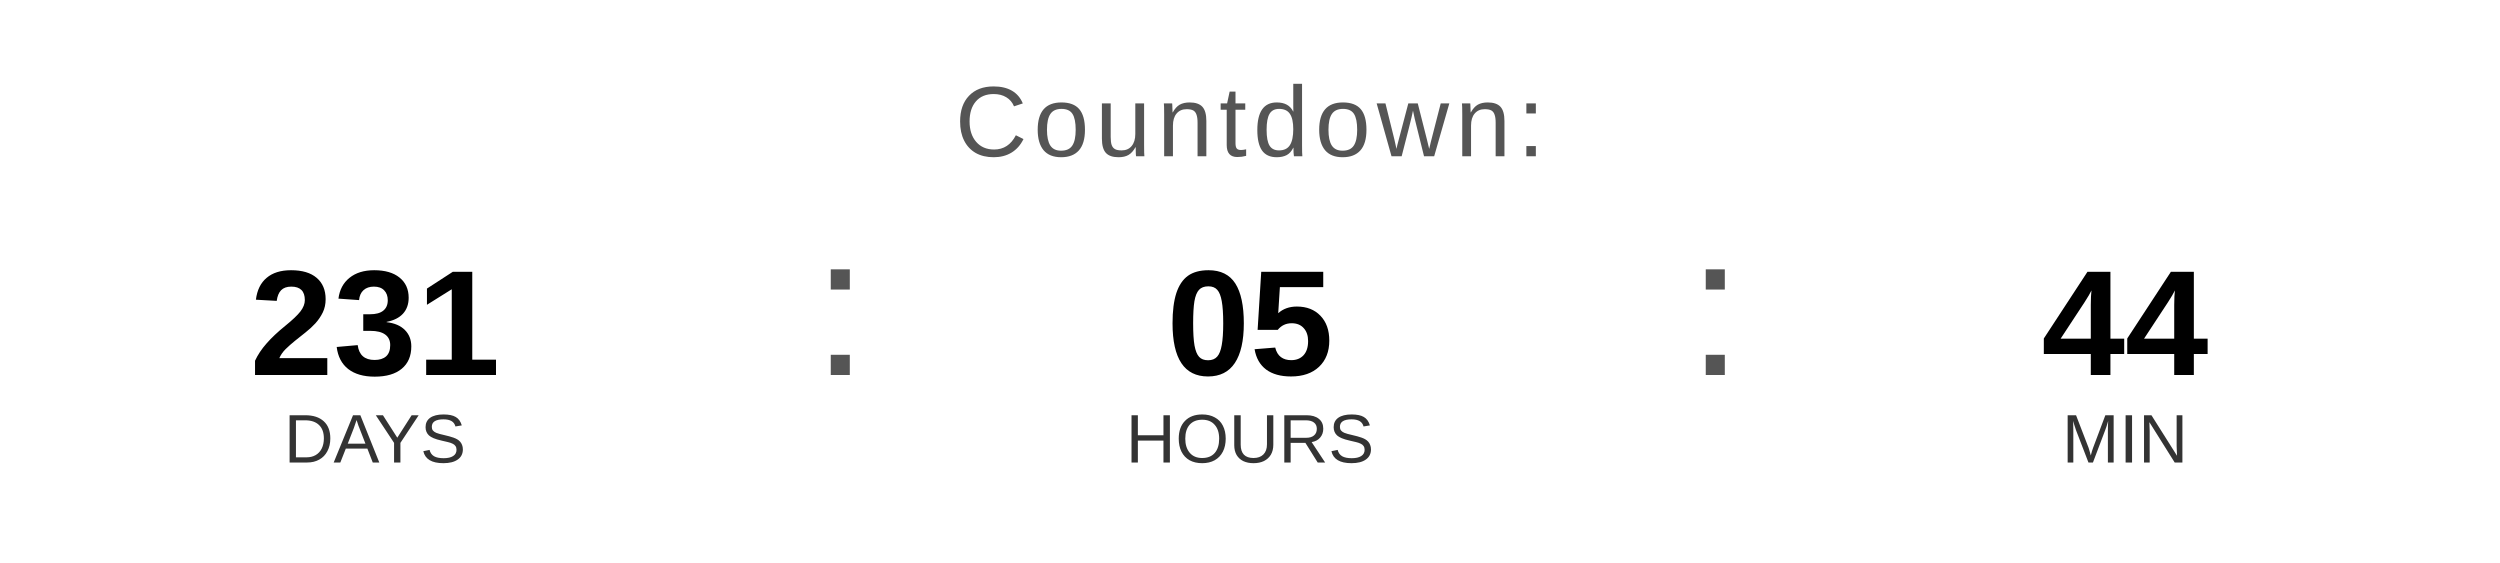
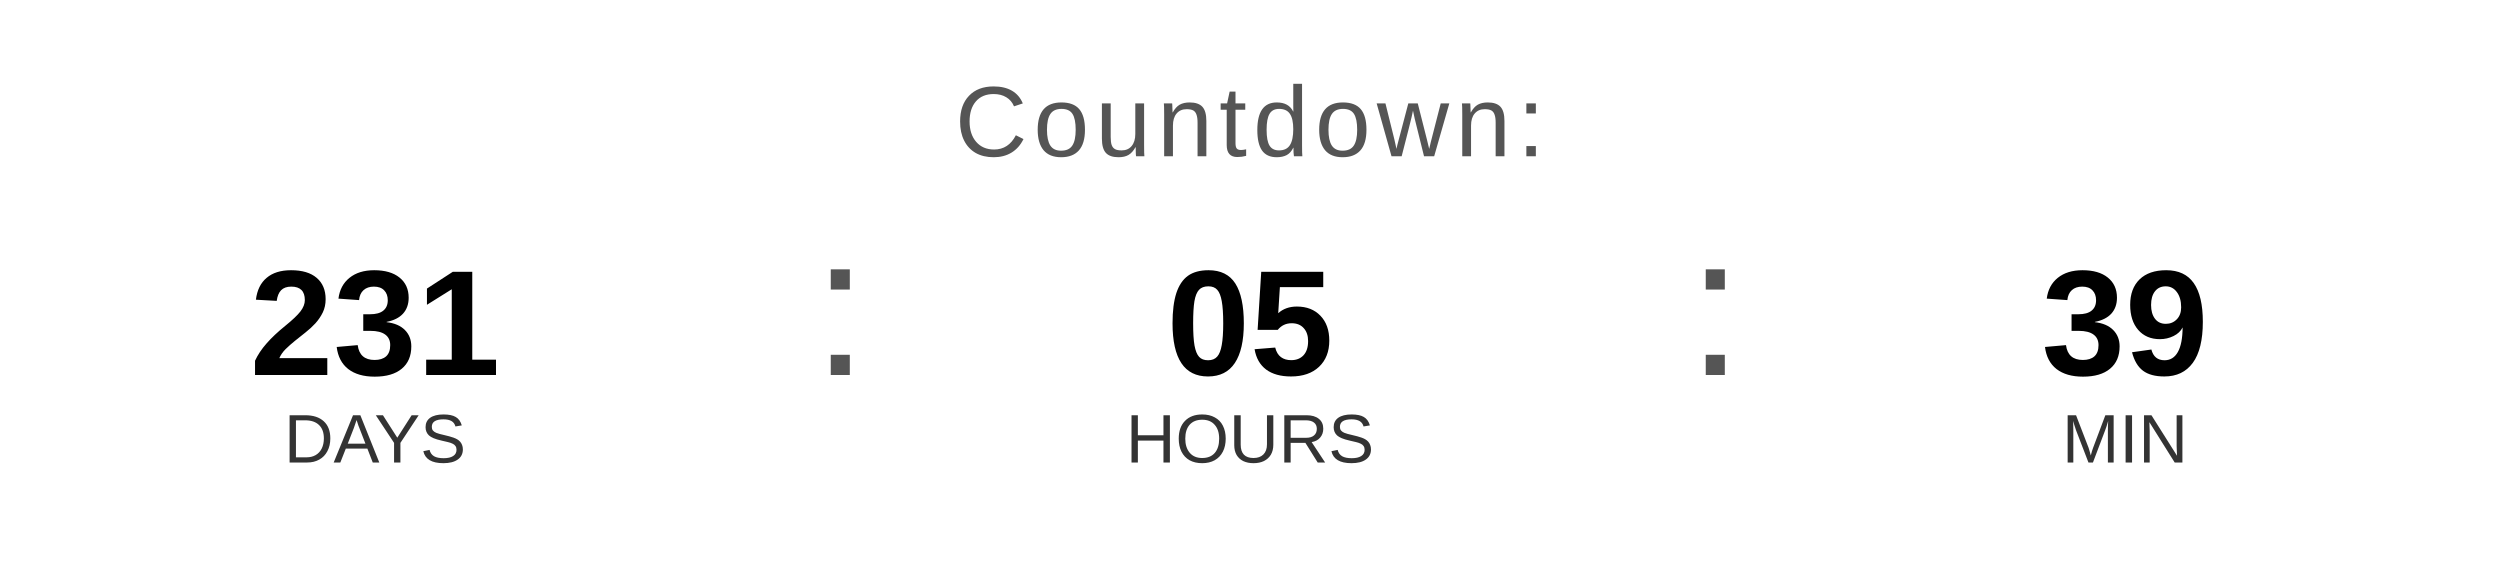
<svg xmlns="http://www.w3.org/2000/svg" width="400" height="90" viewBox="0 0 400 90">
  <text x="200" y="25" font-family="Arial, Helvetica, sans-serif" font-size="16" fill="#555555" text-anchor="middle" letter-spacing="1">
    Countdown:
  </text>
  <text x="60" y="60" font-family="Arial, Helvetica, sans-serif" font-size="24" font-weight="bold" fill="#000000" text-anchor="middle">231</text>
  <text x="60" y="74" font-family="Arial, Helvetica, sans-serif" font-size="11" fill="#333333" text-anchor="middle">DAYS</text>
  <text x="130" y="60" font-family="Arial, sans-serif" font-size="32" fill="#555555">:</text>
  <text x="200" y="60" font-family="Arial, Helvetica, sans-serif" font-size="24" font-weight="bold" fill="#000000" text-anchor="middle">05</text>
  <text x="200" y="74" font-family="Arial, Helvetica, sans-serif" font-size="11" fill="#333333" text-anchor="middle">HOURS</text>
  <text x="270" y="60" font-family="Arial, sans-serif" font-size="32" fill="#555555">:</text>
-   <text x="340" y="60" font-family="Arial, Helvetica, sans-serif" font-size="24" font-weight="bold" fill="#000000" text-anchor="middle">44</text>
+   <text x="340" y="60" font-family="Arial, Helvetica, sans-serif" font-size="24" font-weight="bold" fill="#000000" text-anchor="middle">39</text>
  <text x="340" y="74" font-family="Arial, Helvetica, sans-serif" font-size="11" fill="#333333" text-anchor="middle">MIN</text>
</svg>
